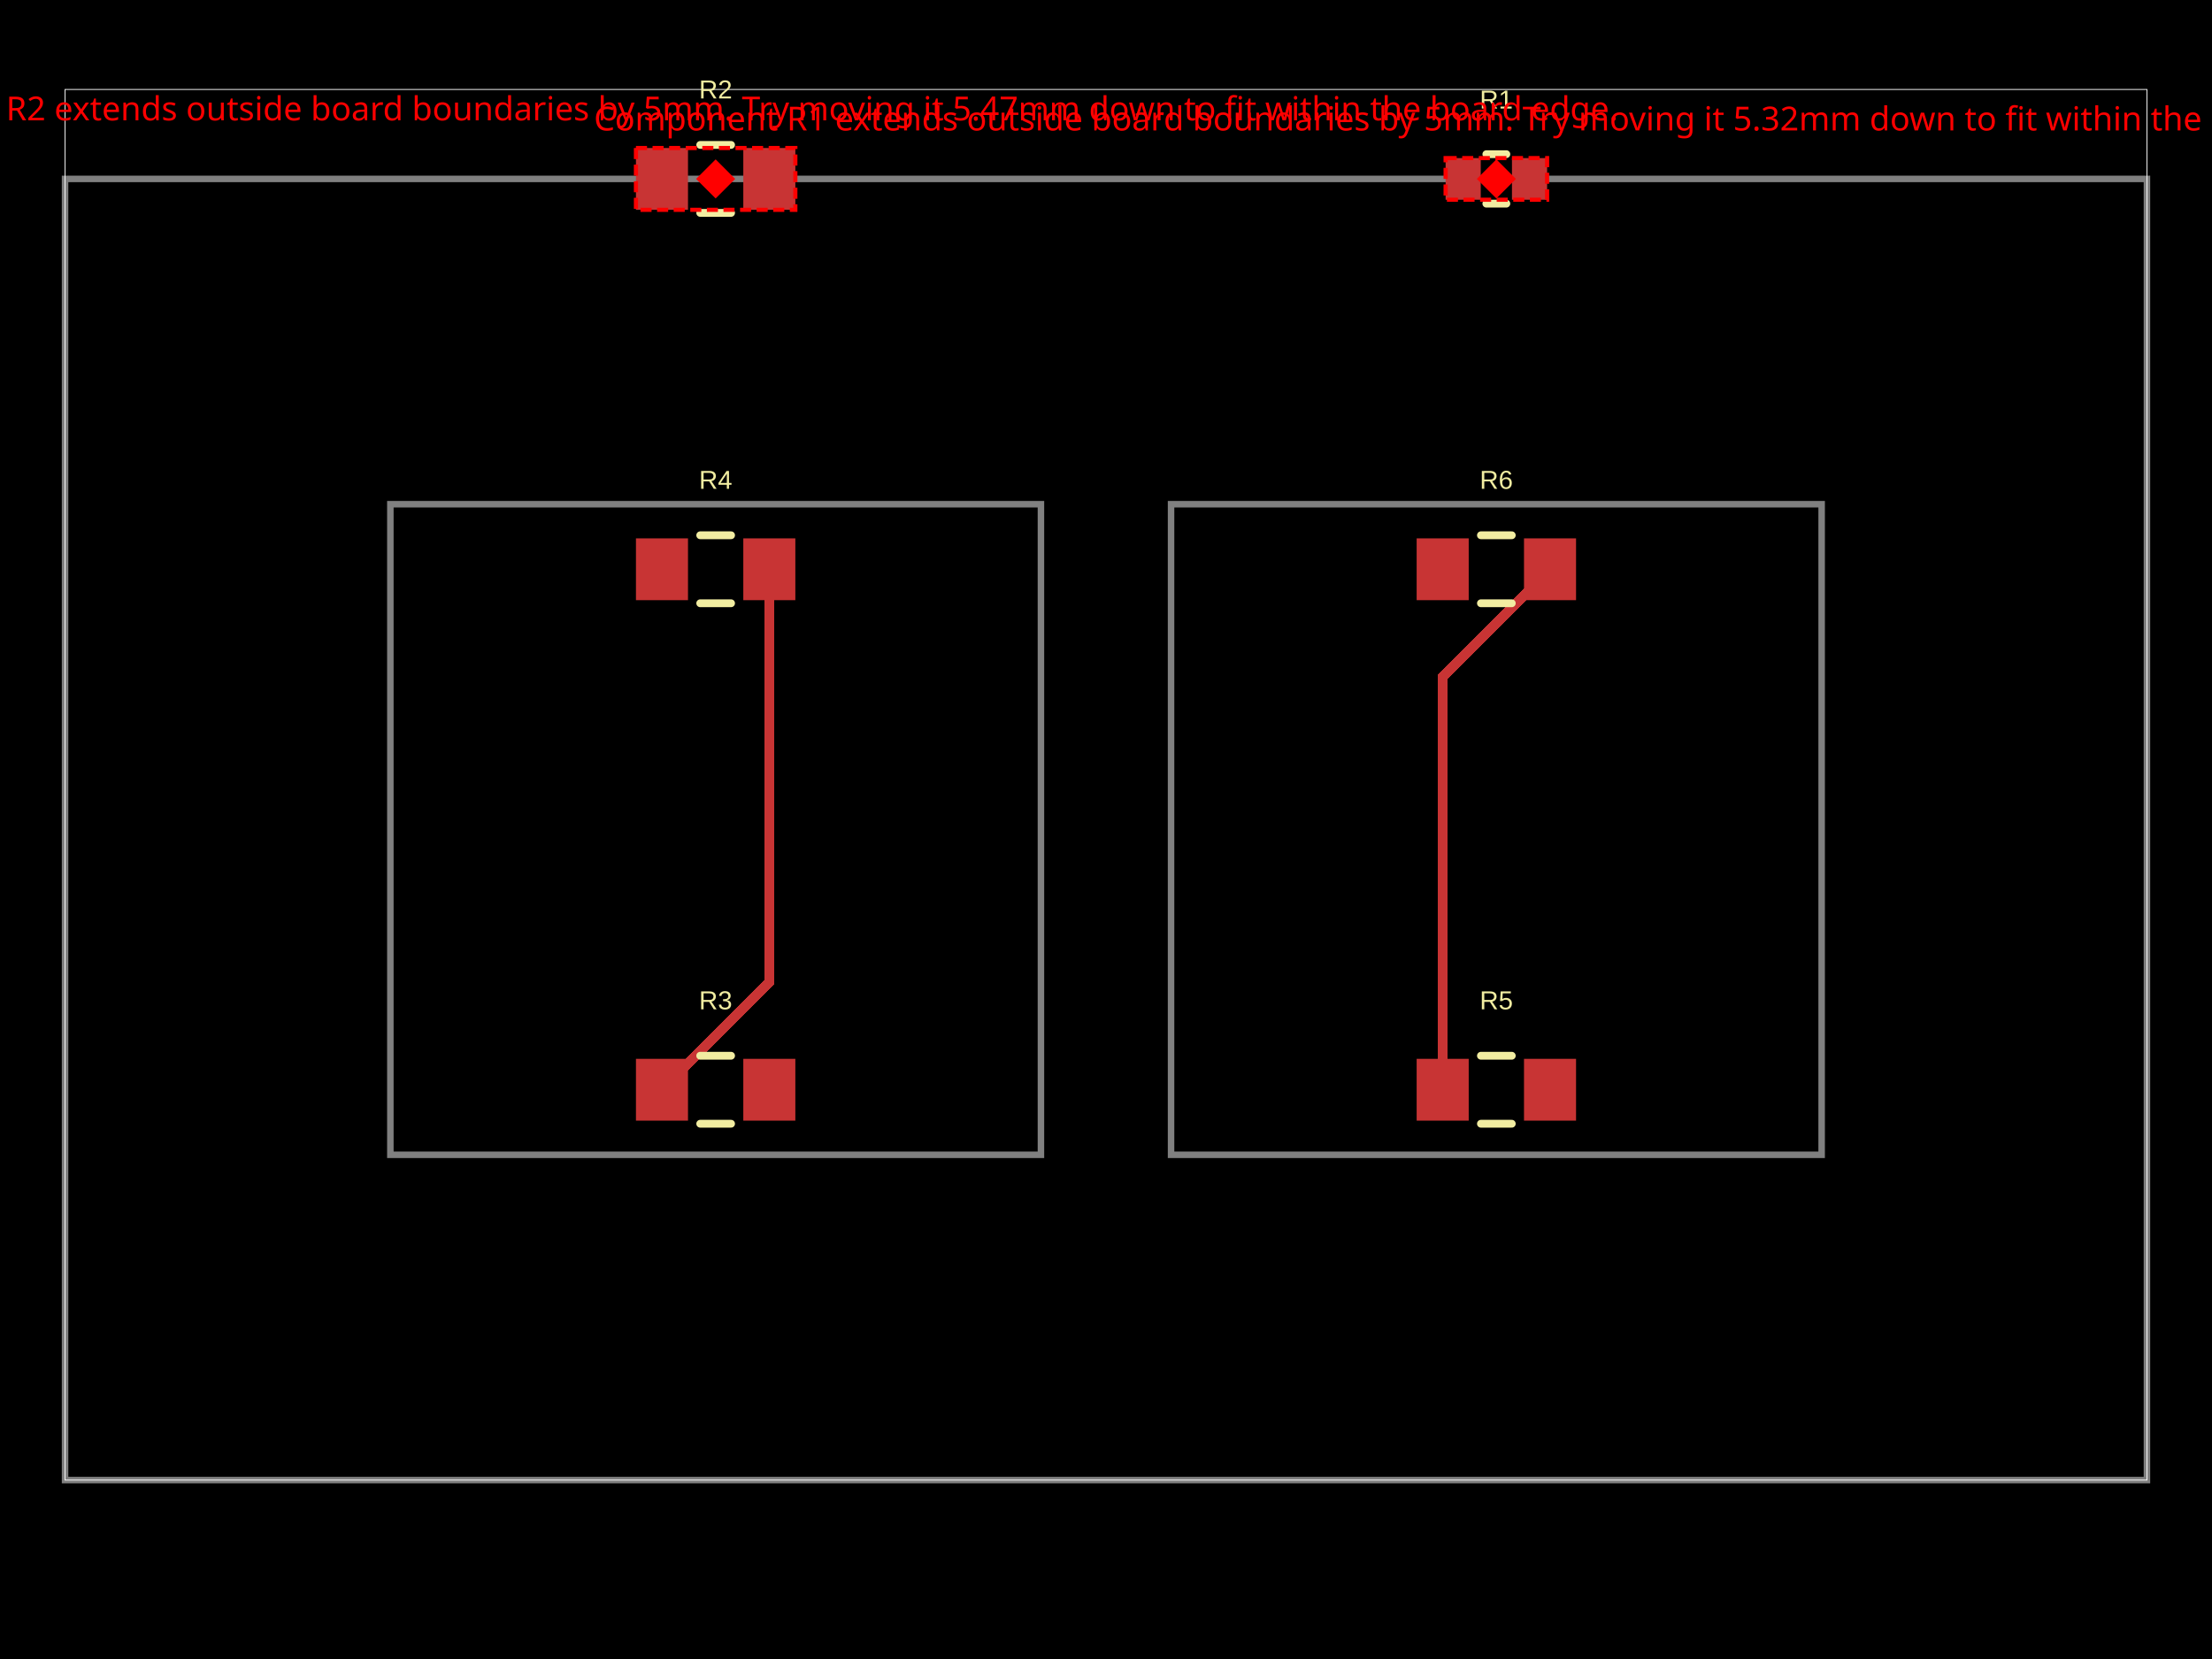
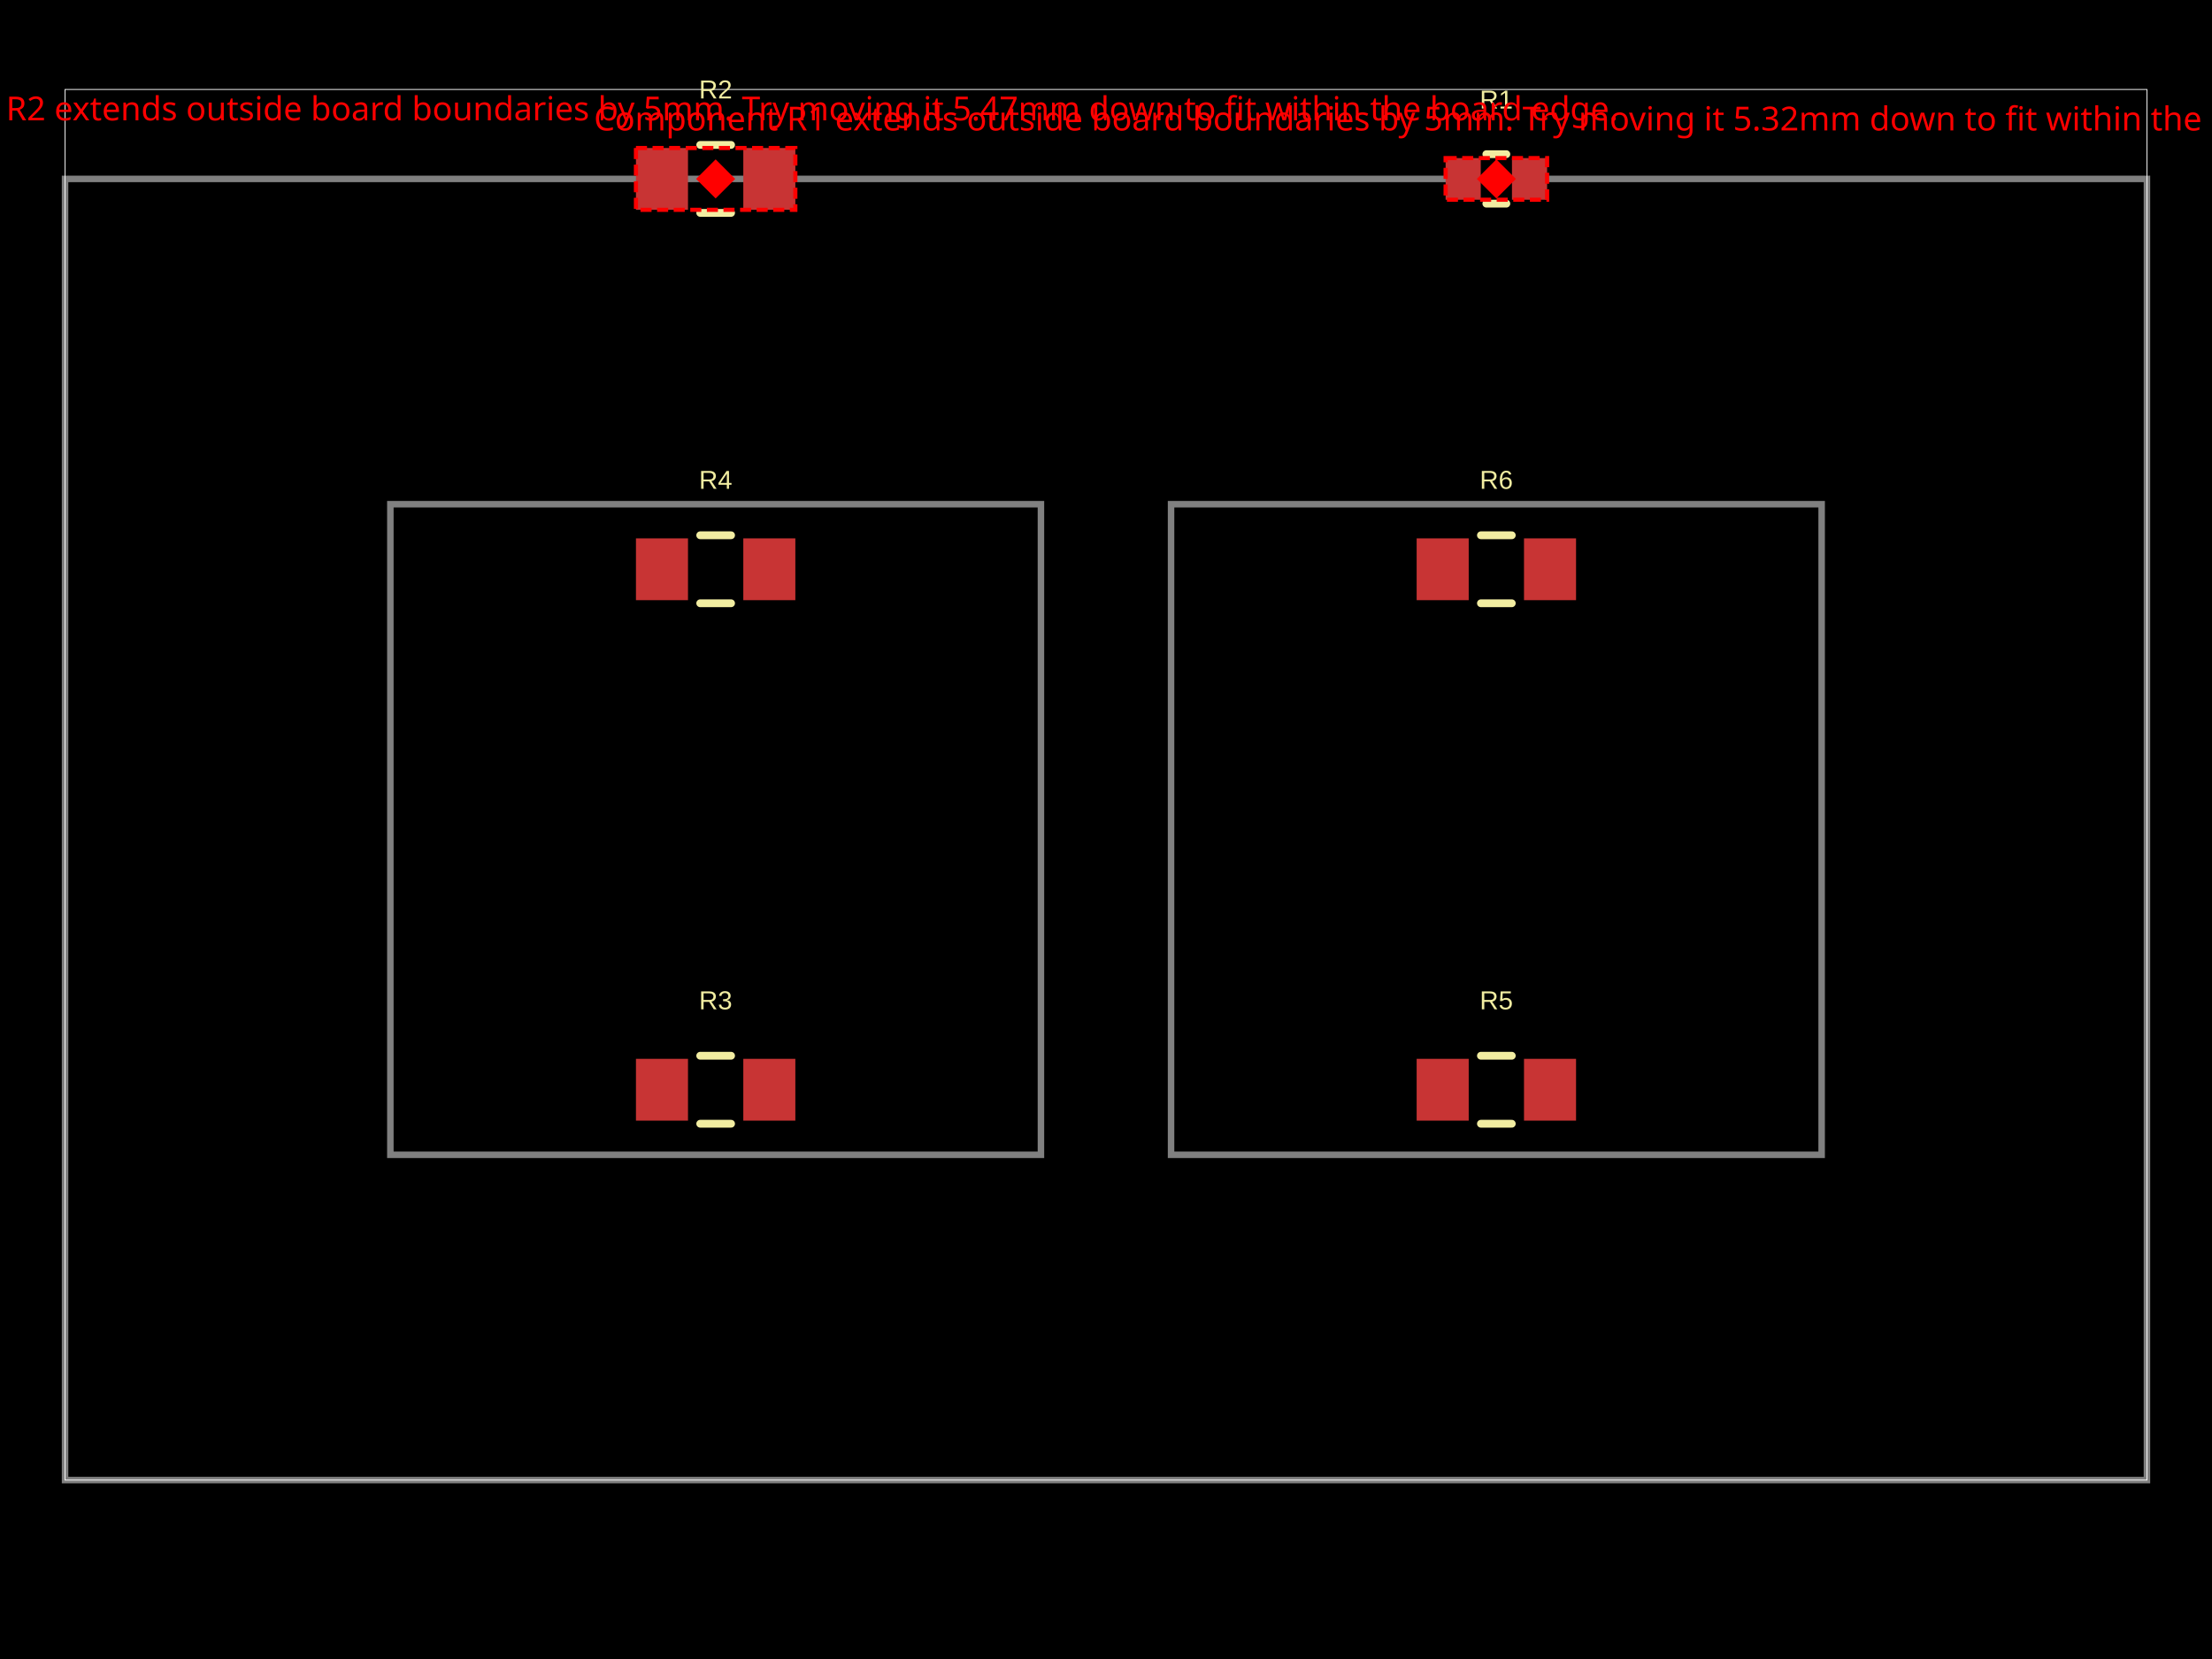
- <svg xmlns="http://www.w3.org/2000/svg" width="800" height="600" data-software-used-string="@tscircuit/core@0.0.1257">
+ <svg xmlns="http://www.w3.org/2000/svg" width="800" height="600" data-software-used-string="@tscircuit/core@0.0.1412">
  <style />
  <rect class="boundary" x="0" y="0" fill="#000" width="800" height="600" data-type="pcb_background" data-pcb-layer="global" />
  <rect class="pcb-boundary" fill="none" stroke="#fff" stroke-width="0.3" x="23.529" y="32.353" width="752.941" height="502.941" data-type="pcb_boundary" data-pcb-layer="global" />
  <path class="pcb-panel" d="M 23.529 535.294 L 776.471 535.294 L 776.471 64.706 L 23.529 64.706 Z" fill="none" stroke="rgba(255, 255, 255, 0.5)" stroke-width="2.353" data-type="pcb_panel" data-pcb-layer="board" />
  <path class="pcb-board" d="M 141.176 417.647 L 376.471 417.647 L 376.471 182.353 L 141.176 182.353 Z" fill="none" stroke="rgba(255, 255, 255, 0.5)" stroke-width="2.353" data-type="pcb_board" data-pcb-layer="board" />
  <path class="pcb-board" d="M 423.529 417.647 L 658.824 417.647 L 658.824 182.353 L 423.529 182.353 Z" fill="none" stroke="rgba(255, 255, 255, 0.5)" stroke-width="2.353" data-type="pcb_board" data-pcb-layer="board" />
-   <rect class="pcb-pad" fill="rgb(200, 52, 52)" x="230" y="53.529" width="18.824" height="22.353" data-type="pcb_smtpad" data-pcb-layer="top" />
-   <rect class="pcb-pad" fill="rgb(200, 52, 52)" x="268.824" y="53.529" width="18.824" height="22.353" data-type="pcb_smtpad" data-pcb-layer="top" />
-   <rect class="pcb-pad" fill="rgb(200, 52, 52)" x="230" y="382.941" width="18.824" height="22.353" data-type="pcb_smtpad" data-pcb-layer="top" />
-   <rect class="pcb-pad" fill="rgb(200, 52, 52)" x="268.824" y="382.941" width="18.824" height="22.353" data-type="pcb_smtpad" data-pcb-layer="top" />
-   <rect class="pcb-pad" fill="rgb(200, 52, 52)" x="230" y="194.706" width="18.824" height="22.353" data-type="pcb_smtpad" data-pcb-layer="top" />
-   <rect class="pcb-pad" fill="rgb(200, 52, 52)" x="268.824" y="194.706" width="18.824" height="22.353" data-type="pcb_smtpad" data-pcb-layer="top" />
-   <rect class="pcb-pad" fill="rgb(200, 52, 52)" x="522.824" y="57.176" width="12.706" height="15.059" data-type="pcb_smtpad" data-pcb-layer="top" />
-   <rect class="pcb-pad" fill="rgb(200, 52, 52)" x="546.824" y="57.176" width="12.706" height="15.059" data-type="pcb_smtpad" data-pcb-layer="top" />
-   <rect class="pcb-pad" fill="rgb(200, 52, 52)" x="512.353" y="382.941" width="18.824" height="22.353" data-type="pcb_smtpad" data-pcb-layer="top" />
-   <rect class="pcb-pad" fill="rgb(200, 52, 52)" x="551.176" y="382.941" width="18.824" height="22.353" data-type="pcb_smtpad" data-pcb-layer="top" />
-   <rect class="pcb-pad" fill="rgb(200, 52, 52)" x="512.353" y="194.706" width="18.824" height="22.353" data-type="pcb_smtpad" data-pcb-layer="top" />
-   <rect class="pcb-pad" fill="rgb(200, 52, 52)" x="551.176" y="194.706" width="18.824" height="22.353" data-type="pcb_smtpad" data-pcb-layer="top" />
-   <path class="pcb-trace" stroke="rgb(200, 52, 52)" fill="none" d="M 278.235 205.882 L 278.235 355.294" stroke-width="3.529" stroke-linecap="round" stroke-linejoin="round" shape-rendering="crispEdges" data-type="pcb_trace" data-pcb-layer="top" />
-   <path class="pcb-trace" stroke="rgb(200, 52, 52)" fill="none" d="M 278.235 355.294 L 239.412 394.118" stroke-width="3.529" stroke-linecap="round" stroke-linejoin="round" shape-rendering="crispEdges" data-type="pcb_trace" data-pcb-layer="top" />
-   <path class="pcb-trace" stroke="rgb(200, 52, 52)" fill="none" d="M 521.765 394.118 L 521.765 244.706" stroke-width="3.529" stroke-linecap="round" stroke-linejoin="round" shape-rendering="crispEdges" data-type="pcb_trace" data-pcb-layer="top" />
-   <path class="pcb-trace" stroke="rgb(200, 52, 52)" fill="none" d="M 521.765 244.706 L 560.588 205.882" stroke-width="3.529" stroke-linecap="round" stroke-linejoin="round" shape-rendering="crispEdges" data-type="pcb_trace" data-pcb-layer="top" />
+   <rect class="pcb-pad" fill="rgb(200, 52, 52)" x="230" y="53.529" width="18.824" height="22.353" data-type="pcb_smtpad" data-pcb-layer="top" data-pad-name="R2.pin1" />
+   <rect class="pcb-pad" fill="rgb(200, 52, 52)" x="268.824" y="53.529" width="18.824" height="22.353" data-type="pcb_smtpad" data-pcb-layer="top" data-pad-name="R2.pin2" />
+   <rect class="pcb-pad" fill="rgb(200, 52, 52)" x="230" y="382.941" width="18.824" height="22.353" data-type="pcb_smtpad" data-pcb-layer="top" data-pad-name="R3.pin1" />
+   <rect class="pcb-pad" fill="rgb(200, 52, 52)" x="268.824" y="382.941" width="18.824" height="22.353" data-type="pcb_smtpad" data-pcb-layer="top" data-pad-name="R3.pin2" />
+   <rect class="pcb-pad" fill="rgb(200, 52, 52)" x="230" y="194.706" width="18.824" height="22.353" data-type="pcb_smtpad" data-pcb-layer="top" data-pad-name="R4.pin1" />
+   <rect class="pcb-pad" fill="rgb(200, 52, 52)" x="268.824" y="194.706" width="18.824" height="22.353" data-type="pcb_smtpad" data-pcb-layer="top" data-pad-name="R4.pin2" />
+   <rect class="pcb-pad" fill="rgb(200, 52, 52)" x="522.824" y="57.176" width="12.706" height="15.059" data-type="pcb_smtpad" data-pcb-layer="top" data-pad-name="R1.pin1" />
+   <rect class="pcb-pad" fill="rgb(200, 52, 52)" x="546.824" y="57.176" width="12.706" height="15.059" data-type="pcb_smtpad" data-pcb-layer="top" data-pad-name="R1.pin2" />
+   <rect class="pcb-pad" fill="rgb(200, 52, 52)" x="512.353" y="382.941" width="18.824" height="22.353" data-type="pcb_smtpad" data-pcb-layer="top" data-pad-name="R5.pin1" />
+   <rect class="pcb-pad" fill="rgb(200, 52, 52)" x="551.176" y="382.941" width="18.824" height="22.353" data-type="pcb_smtpad" data-pcb-layer="top" data-pad-name="R5.pin2" />
+   <rect class="pcb-pad" fill="rgb(200, 52, 52)" x="512.353" y="194.706" width="18.824" height="22.353" data-type="pcb_smtpad" data-pcb-layer="top" data-pad-name="R6.pin1" />
+   <rect class="pcb-pad" fill="rgb(200, 52, 52)" x="551.176" y="194.706" width="18.824" height="22.353" data-type="pcb_smtpad" data-pcb-layer="top" data-pad-name="R6.pin2" />
  <path class="pcb-silkscreen pcb-silkscreen-top" d="M 253.241 52.412 L 264.406 52.412" fill="none" stroke="#f2eda1" stroke-width="2.824" stroke-linecap="round" stroke-linejoin="round" data-pcb-component-id="pcb_component_0" data-pcb-silkscreen-path-id="pcb_silkscreen_path_0" data-type="pcb_silkscreen_path" data-pcb-layer="top" />
  <path class="pcb-silkscreen pcb-silkscreen-top" d="M 253.241 77 L 264.406 77" fill="none" stroke="#f2eda1" stroke-width="2.824" stroke-linecap="round" stroke-linejoin="round" data-pcb-component-id="pcb_component_0" data-pcb-silkscreen-path-id="pcb_silkscreen_path_1" data-type="pcb_silkscreen_path" data-pcb-layer="top" />
-   <text x="0" y="0" dx="0" dy="0" fill="#f2eda1" font-family="Arial, sans-serif" font-size="9.412" text-anchor="middle" dominant-baseline="central" transform="matrix(1,0,0,1,258.8235,32.35294)" class="pcb-silkscreen-text pcb-silkscreen-top" data-pcb-silkscreen-text-id="pcb_component_0" stroke="none" data-type="pcb_silkscreen_text" data-pcb-layer="top">R2</text>
+   <text x="0" y="0" dx="0" dy="0" fill="#f2eda1" font-family="Arial, sans-serif" font-size="9.412" text-anchor="middle" dominant-baseline="central" transform="matrix(1,0,0,1,258.8235,32.35294)" class="pcb-silkscreen-text pcb-silkscreen-top" data-pcb-silkscreen-text-id="pcb_silkscreen_text_0" stroke="none" data-type="pcb_silkscreen_text" data-pcb-layer="top">R2</text>
  <path class="pcb-silkscreen pcb-silkscreen-top" d="M 253.241 381.824 L 264.406 381.824" fill="none" stroke="#f2eda1" stroke-width="2.824" stroke-linecap="round" stroke-linejoin="round" data-pcb-component-id="pcb_component_1" data-pcb-silkscreen-path-id="pcb_silkscreen_path_2" data-type="pcb_silkscreen_path" data-pcb-layer="top" />
  <path class="pcb-silkscreen pcb-silkscreen-top" d="M 253.241 406.412 L 264.406 406.412" fill="none" stroke="#f2eda1" stroke-width="2.824" stroke-linecap="round" stroke-linejoin="round" data-pcb-component-id="pcb_component_1" data-pcb-silkscreen-path-id="pcb_silkscreen_path_3" data-type="pcb_silkscreen_path" data-pcb-layer="top" />
-   <text x="0" y="0" dx="0" dy="0" fill="#f2eda1" font-family="Arial, sans-serif" font-size="9.412" text-anchor="middle" dominant-baseline="central" transform="matrix(1,0,0,1,258.8235,361.7647)" class="pcb-silkscreen-text pcb-silkscreen-top" data-pcb-silkscreen-text-id="pcb_component_1" stroke="none" data-type="pcb_silkscreen_text" data-pcb-layer="top">R3</text>
+   <text x="0" y="0" dx="0" dy="0" fill="#f2eda1" font-family="Arial, sans-serif" font-size="9.412" text-anchor="middle" dominant-baseline="central" transform="matrix(1,0,0,1,258.8235,361.7647)" class="pcb-silkscreen-text pcb-silkscreen-top" data-pcb-silkscreen-text-id="pcb_silkscreen_text_1" stroke="none" data-type="pcb_silkscreen_text" data-pcb-layer="top">R3</text>
  <path class="pcb-silkscreen pcb-silkscreen-top" d="M 253.241 193.588 L 264.406 193.588" fill="none" stroke="#f2eda1" stroke-width="2.824" stroke-linecap="round" stroke-linejoin="round" data-pcb-component-id="pcb_component_2" data-pcb-silkscreen-path-id="pcb_silkscreen_path_4" data-type="pcb_silkscreen_path" data-pcb-layer="top" />
  <path class="pcb-silkscreen pcb-silkscreen-top" d="M 253.241 218.176 L 264.406 218.176" fill="none" stroke="#f2eda1" stroke-width="2.824" stroke-linecap="round" stroke-linejoin="round" data-pcb-component-id="pcb_component_2" data-pcb-silkscreen-path-id="pcb_silkscreen_path_5" data-type="pcb_silkscreen_path" data-pcb-layer="top" />
-   <text x="0" y="0" dx="0" dy="0" fill="#f2eda1" font-family="Arial, sans-serif" font-size="9.412" text-anchor="middle" dominant-baseline="central" transform="matrix(1,0,0,1,258.8235,173.5294)" class="pcb-silkscreen-text pcb-silkscreen-top" data-pcb-silkscreen-text-id="pcb_component_2" stroke="none" data-type="pcb_silkscreen_text" data-pcb-layer="top">R4</text>
+   <text x="0" y="0" dx="0" dy="0" fill="#f2eda1" font-family="Arial, sans-serif" font-size="9.412" text-anchor="middle" dominant-baseline="central" transform="matrix(1,0,0,1,258.8235,173.5294)" class="pcb-silkscreen-text pcb-silkscreen-top" data-pcb-silkscreen-text-id="pcb_silkscreen_text_2" stroke="none" data-type="pcb_silkscreen_text" data-pcb-layer="top">R4</text>
  <path class="pcb-silkscreen pcb-silkscreen-top" d="M 537.561 55.765 L 544.792 55.765" fill="none" stroke="#f2eda1" stroke-width="2.824" stroke-linecap="round" stroke-linejoin="round" data-pcb-component-id="pcb_component_3" data-pcb-silkscreen-path-id="pcb_silkscreen_path_6" data-type="pcb_silkscreen_path" data-pcb-layer="top" />
  <path class="pcb-silkscreen pcb-silkscreen-top" d="M 537.561 73.647 L 544.792 73.647" fill="none" stroke="#f2eda1" stroke-width="2.824" stroke-linecap="round" stroke-linejoin="round" data-pcb-component-id="pcb_component_3" data-pcb-silkscreen-path-id="pcb_silkscreen_path_7" data-type="pcb_silkscreen_path" data-pcb-layer="top" />
-   <text x="0" y="0" dx="0" dy="0" fill="#f2eda1" font-family="Arial, sans-serif" font-size="9.412" text-anchor="middle" dominant-baseline="central" transform="matrix(1,0,0,1,541.1765,36)" class="pcb-silkscreen-text pcb-silkscreen-top" data-pcb-silkscreen-text-id="pcb_component_3" stroke="none" data-type="pcb_silkscreen_text" data-pcb-layer="top">R1</text>
+   <text x="0" y="0" dx="0" dy="0" fill="#f2eda1" font-family="Arial, sans-serif" font-size="9.412" text-anchor="middle" dominant-baseline="central" transform="matrix(1,0,0,1,541.1765,36)" class="pcb-silkscreen-text pcb-silkscreen-top" data-pcb-silkscreen-text-id="pcb_silkscreen_text_3" stroke="none" data-type="pcb_silkscreen_text" data-pcb-layer="top">R1</text>
  <path class="pcb-silkscreen pcb-silkscreen-top" d="M 535.594 381.824 L 546.759 381.824" fill="none" stroke="#f2eda1" stroke-width="2.824" stroke-linecap="round" stroke-linejoin="round" data-pcb-component-id="pcb_component_4" data-pcb-silkscreen-path-id="pcb_silkscreen_path_8" data-type="pcb_silkscreen_path" data-pcb-layer="top" />
  <path class="pcb-silkscreen pcb-silkscreen-top" d="M 535.594 406.412 L 546.759 406.412" fill="none" stroke="#f2eda1" stroke-width="2.824" stroke-linecap="round" stroke-linejoin="round" data-pcb-component-id="pcb_component_4" data-pcb-silkscreen-path-id="pcb_silkscreen_path_9" data-type="pcb_silkscreen_path" data-pcb-layer="top" />
-   <text x="0" y="0" dx="0" dy="0" fill="#f2eda1" font-family="Arial, sans-serif" font-size="9.412" text-anchor="middle" dominant-baseline="central" transform="matrix(1,0,0,1,541.1765,361.7647)" class="pcb-silkscreen-text pcb-silkscreen-top" data-pcb-silkscreen-text-id="pcb_component_4" stroke="none" data-type="pcb_silkscreen_text" data-pcb-layer="top">R5</text>
+   <text x="0" y="0" dx="0" dy="0" fill="#f2eda1" font-family="Arial, sans-serif" font-size="9.412" text-anchor="middle" dominant-baseline="central" transform="matrix(1,0,0,1,541.1765,361.7647)" class="pcb-silkscreen-text pcb-silkscreen-top" data-pcb-silkscreen-text-id="pcb_silkscreen_text_4" stroke="none" data-type="pcb_silkscreen_text" data-pcb-layer="top">R5</text>
  <path class="pcb-silkscreen pcb-silkscreen-top" d="M 535.594 193.588 L 546.759 193.588" fill="none" stroke="#f2eda1" stroke-width="2.824" stroke-linecap="round" stroke-linejoin="round" data-pcb-component-id="pcb_component_5" data-pcb-silkscreen-path-id="pcb_silkscreen_path_10" data-type="pcb_silkscreen_path" data-pcb-layer="top" />
  <path class="pcb-silkscreen pcb-silkscreen-top" d="M 535.594 218.176 L 546.759 218.176" fill="none" stroke="#f2eda1" stroke-width="2.824" stroke-linecap="round" stroke-linejoin="round" data-pcb-component-id="pcb_component_5" data-pcb-silkscreen-path-id="pcb_silkscreen_path_11" data-type="pcb_silkscreen_path" data-pcb-layer="top" />
-   <text x="0" y="0" dx="0" dy="0" fill="#f2eda1" font-family="Arial, sans-serif" font-size="9.412" text-anchor="middle" dominant-baseline="central" transform="matrix(1,0,0,1,541.1765,173.5294)" class="pcb-silkscreen-text pcb-silkscreen-top" data-pcb-silkscreen-text-id="pcb_component_5" stroke="none" data-type="pcb_silkscreen_text" data-pcb-layer="top">R6</text>
+   <text x="0" y="0" dx="0" dy="0" fill="#f2eda1" font-family="Arial, sans-serif" font-size="9.412" text-anchor="middle" dominant-baseline="central" transform="matrix(1,0,0,1,541.1765,173.5294)" class="pcb-silkscreen-text pcb-silkscreen-top" data-pcb-silkscreen-text-id="pcb_silkscreen_text_5" stroke="none" data-type="pcb_silkscreen_text" data-pcb-layer="top">R6</text>
  <rect x="230" y="53.529" width="57.647" height="22.353" fill="none" stroke="red" stroke-width="1.5" stroke-dasharray="4,2" data-type="pcb_component_outside_board_error" data-pcb-layer="overlay" />
  <rect x="253.824" y="59.706" width="10" height="10" fill="red" transform="rotate(45 258.8235 64.70588)" data-type="pcb_component_outside_board_error" data-pcb-layer="overlay" />
  <text x="258.824" y="43.529" fill="red" font-family="sans-serif" font-size="12" text-anchor="middle" data-type="pcb_component_outside_board_error" data-pcb-layer="overlay">Component R2 extends outside board boundaries by 5mm. Try moving it 5.47mm down to fit within the board edge.</text>
  <rect x="522.824" y="57.176" width="36.706" height="15.059" fill="none" stroke="red" stroke-width="1.5" stroke-dasharray="4,2" data-type="pcb_component_outside_board_error" data-pcb-layer="overlay" />
  <rect x="536.176" y="59.706" width="10" height="10" fill="red" transform="rotate(45 541.1765 64.70588)" data-type="pcb_component_outside_board_error" data-pcb-layer="overlay" />
  <text x="541.176" y="47.176" fill="red" font-family="sans-serif" font-size="12" text-anchor="middle" data-type="pcb_component_outside_board_error" data-pcb-layer="overlay">Component R1 extends outside board boundaries by 5mm. Try moving it 5.32mm down to fit within the board edge.</text>
</svg>
